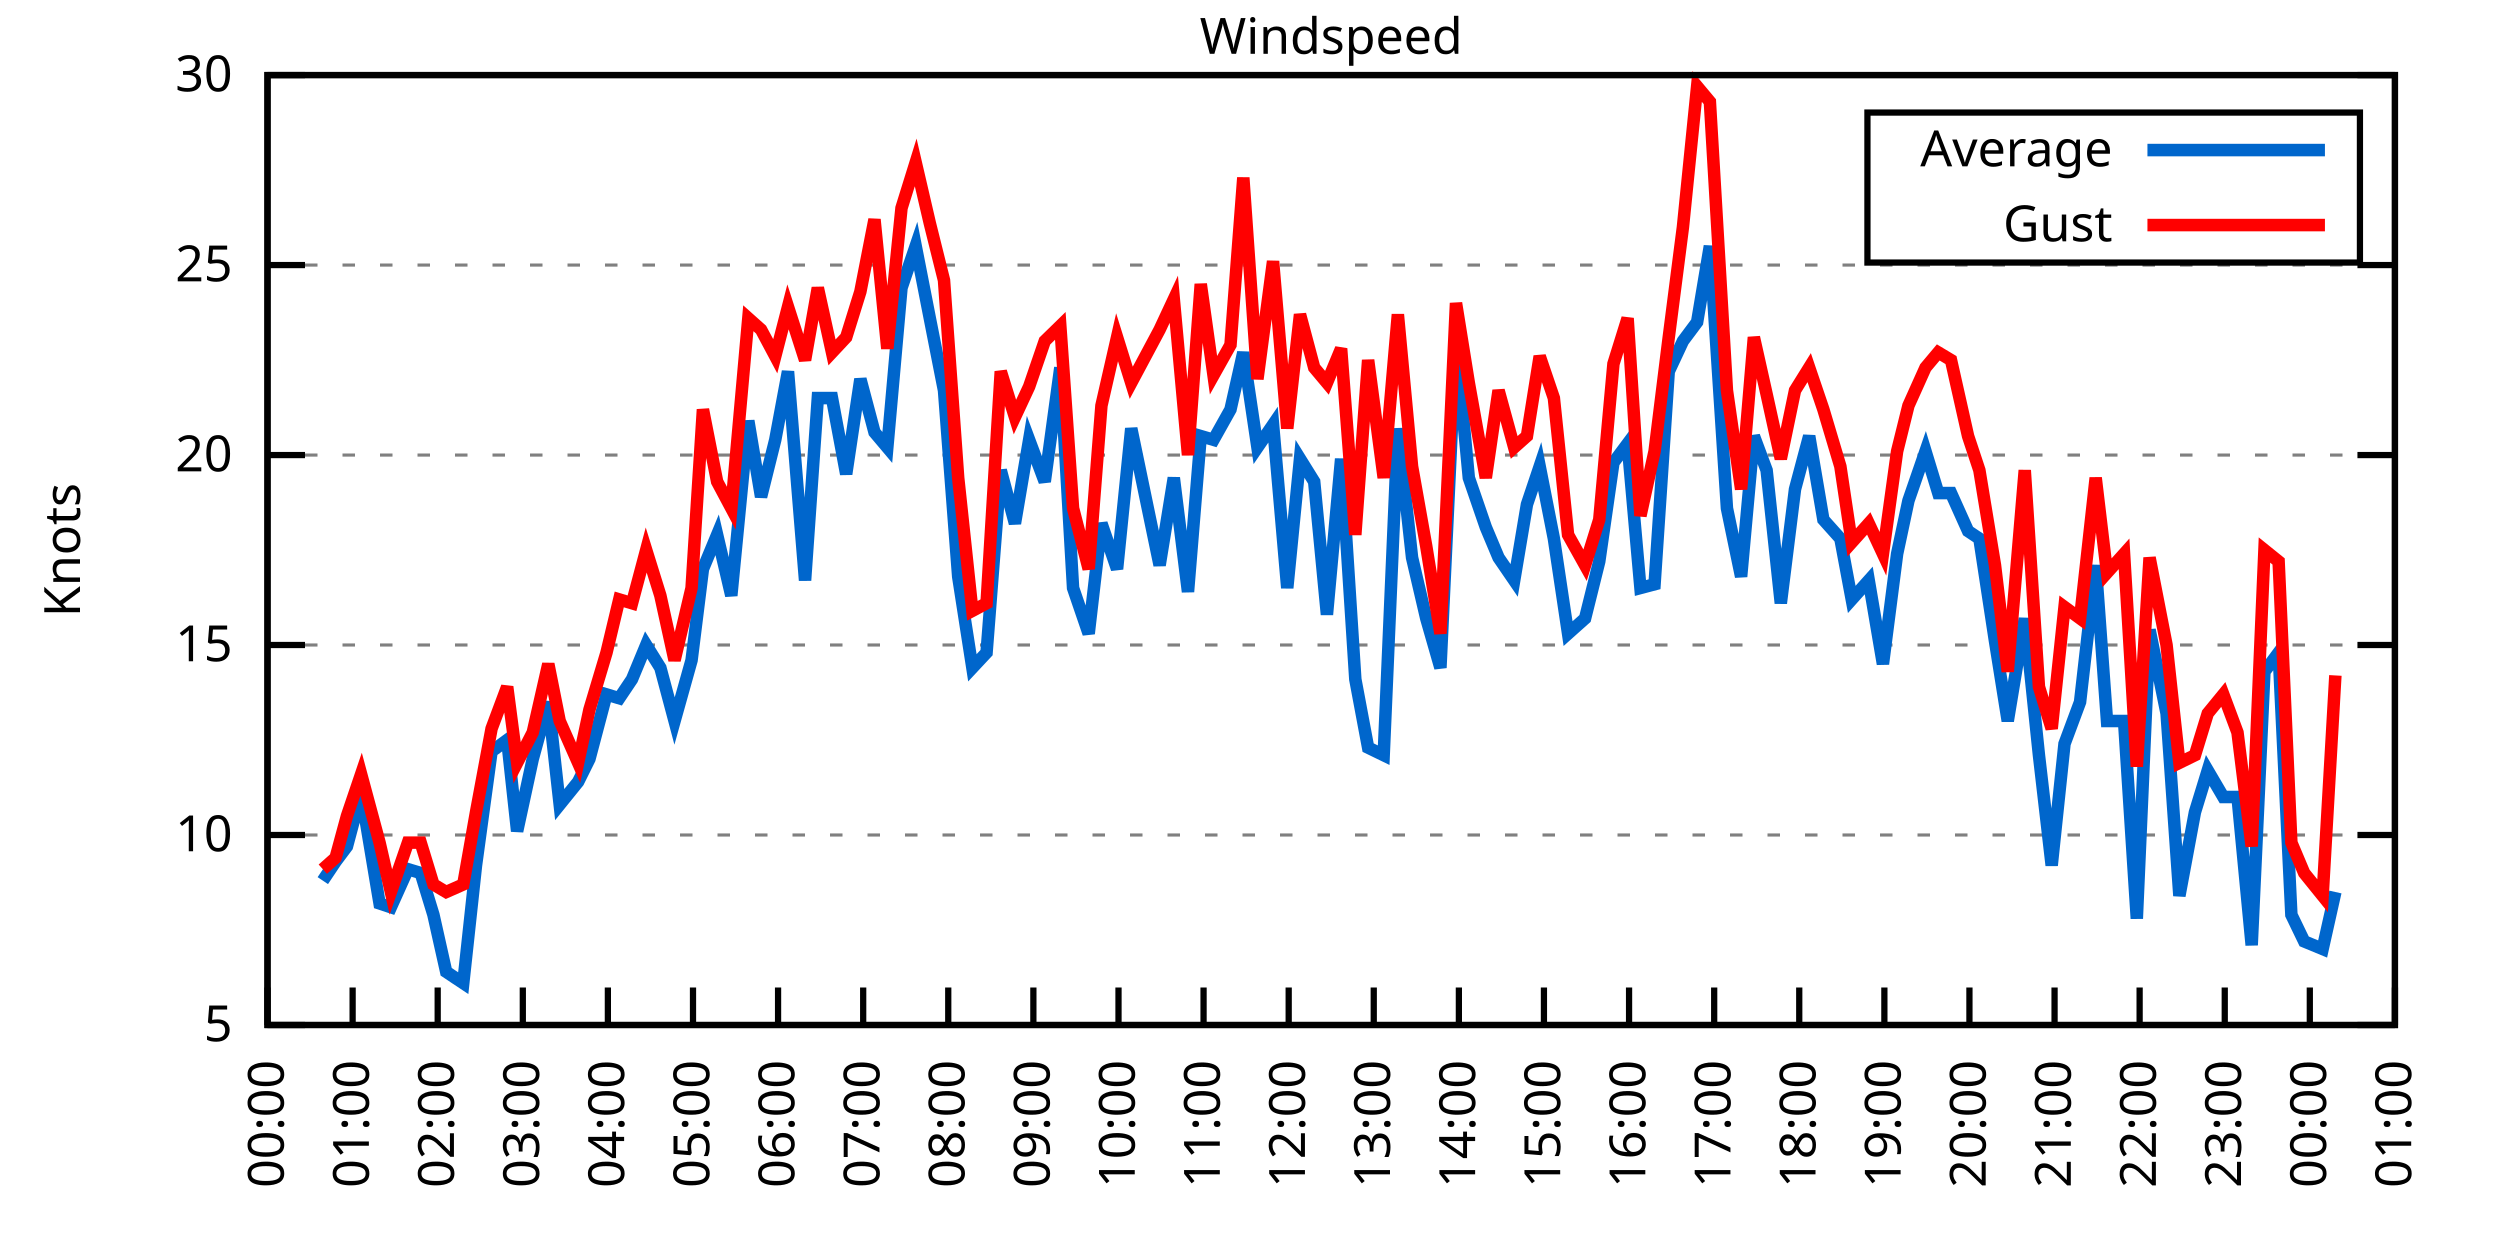
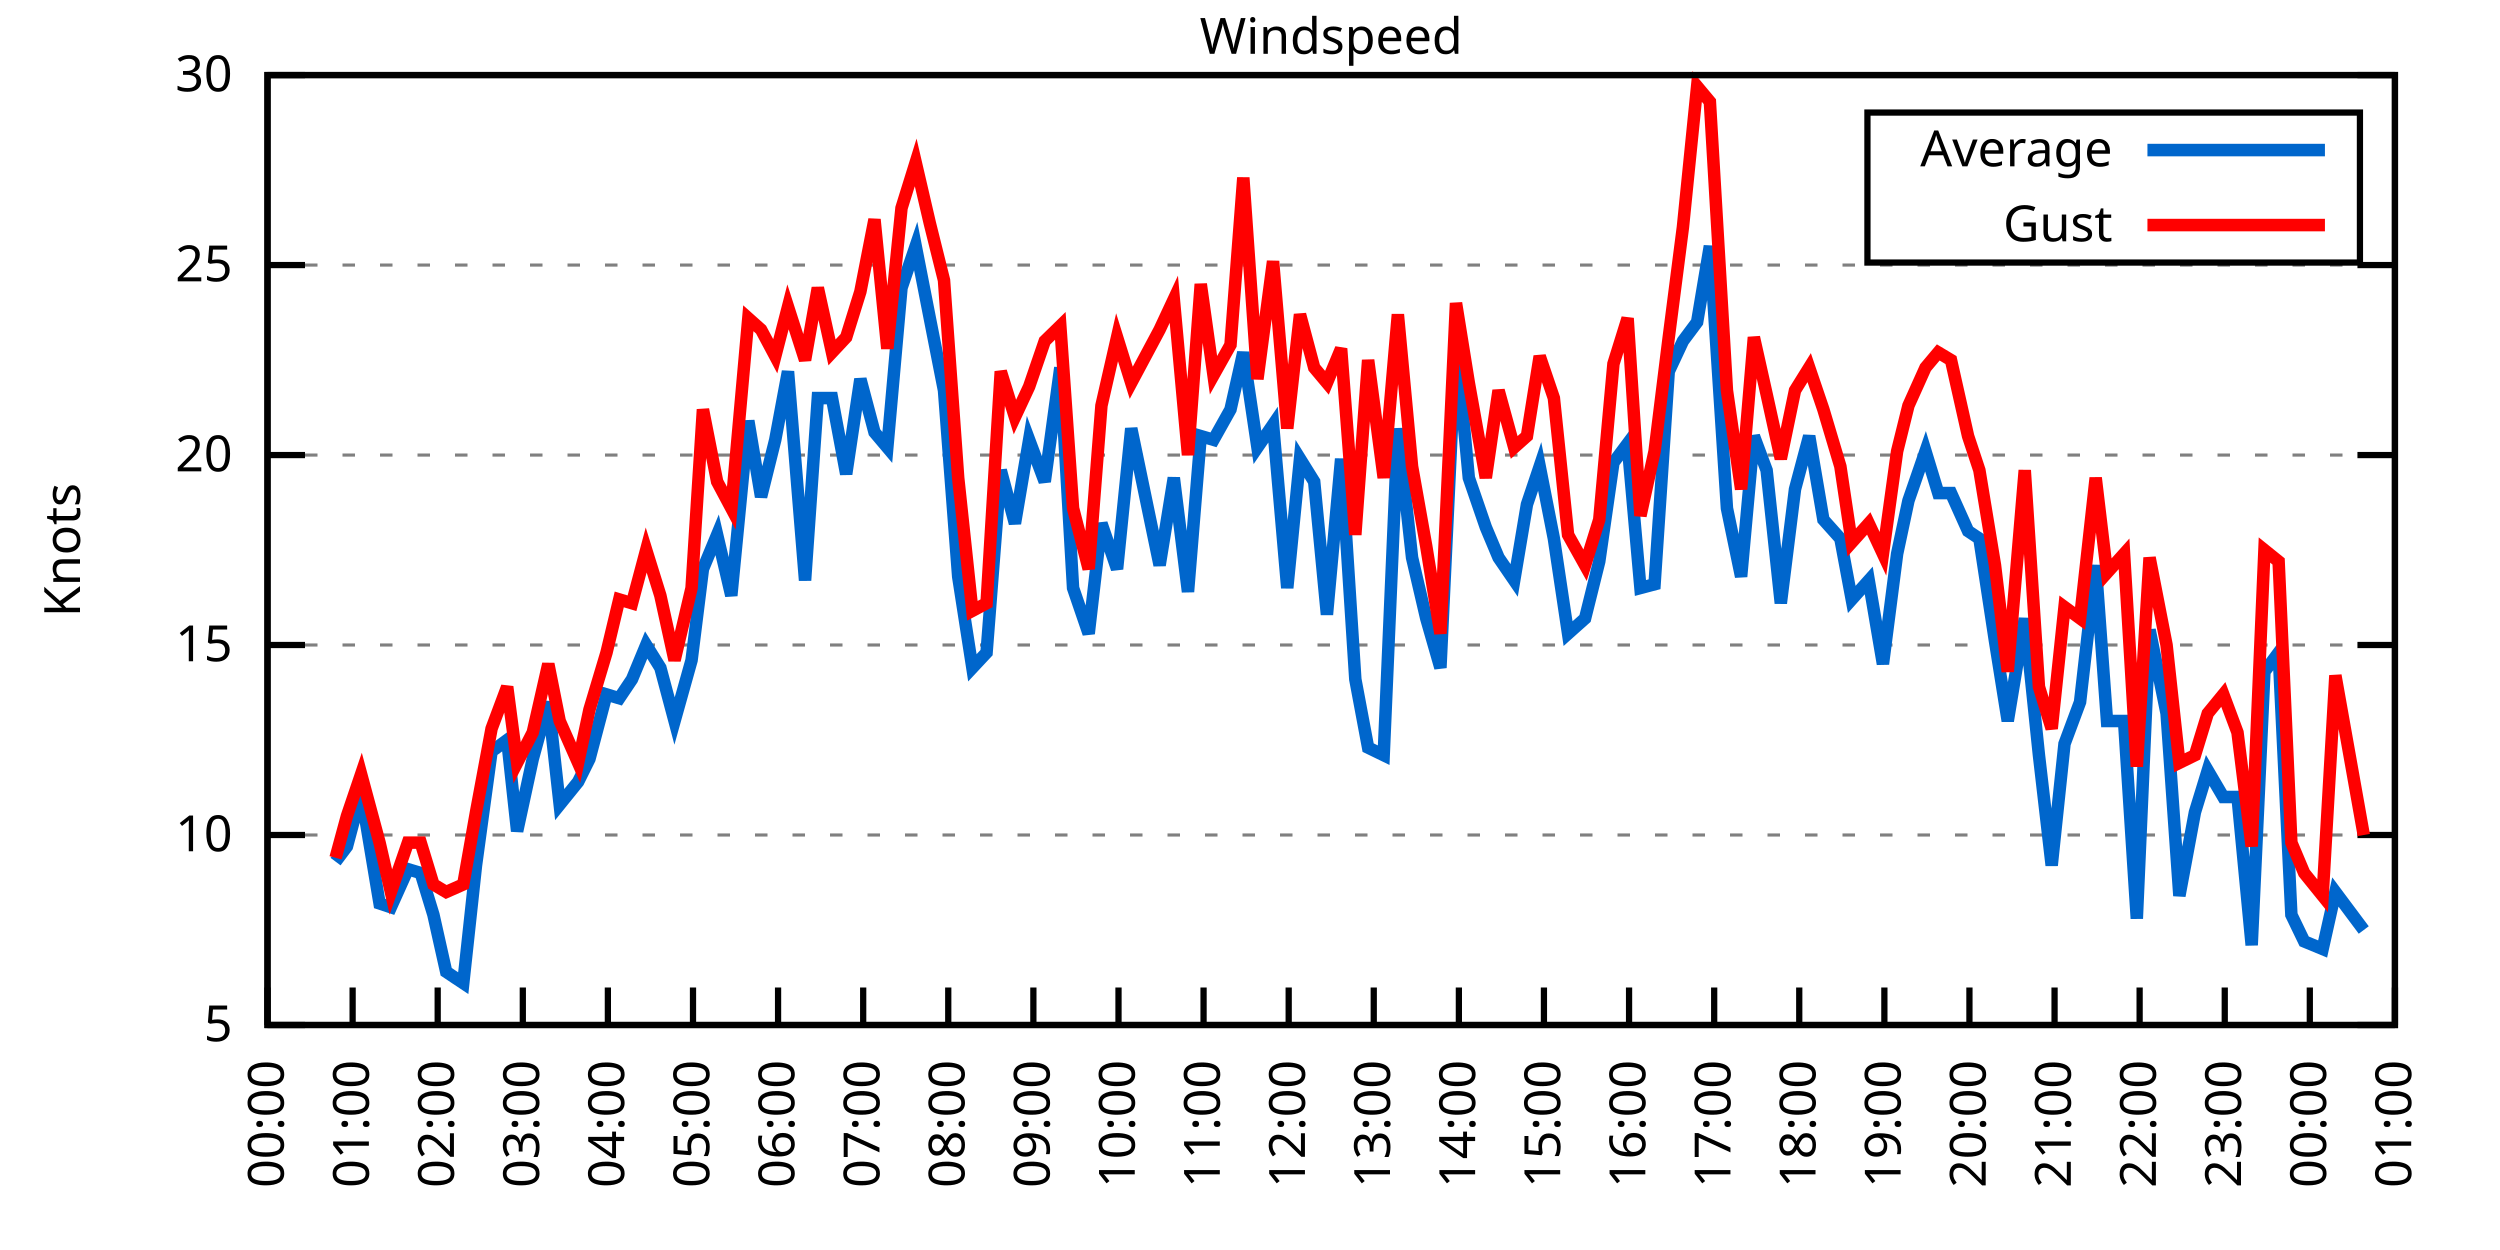
<svg xmlns="http://www.w3.org/2000/svg" xmlns:xlink="http://www.w3.org/1999/xlink" width="400" height="200" viewBox="0 0 400 200">
  <g id="gnuplot_canvas">
    <rect x="0" y="0" width="400" height="200" fill="none" />
    <defs>
      <circle id="gpDot" r="0.5" stroke-width="0.5" stroke="currentColor" />
      <path id="gpPt0" stroke-width="0.333" stroke="currentColor" d="M-1,0 h2 M0,-1 v2" />
      <path id="gpPt1" stroke-width="0.333" stroke="currentColor" d="M-1,-1 L1,1 M1,-1 L-1,1" />
      <path id="gpPt2" stroke-width="0.333" stroke="currentColor" d="M-1,0 L1,0 M0,-1 L0,1 M-1,-1 L1,1 M-1,1 L1,-1" />
      <rect id="gpPt3" stroke-width="0.333" stroke="currentColor" x="-1" y="-1" width="2" height="2" />
      <rect id="gpPt4" stroke-width="0.333" stroke="currentColor" fill="currentColor" x="-1" y="-1" width="2" height="2" />
      <circle id="gpPt5" stroke-width="0.333" stroke="currentColor" cx="0" cy="0" r="1" />
      <use xlink:href="#gpPt5" id="gpPt6" fill="currentColor" stroke="none" />
      <path id="gpPt7" stroke-width="0.333" stroke="currentColor" d="M0,-1.33 L-1.33,0.67 L1.33,0.67 z" />
      <use xlink:href="#gpPt7" id="gpPt8" fill="currentColor" stroke="none" />
      <use xlink:href="#gpPt7" id="gpPt9" stroke="currentColor" transform="rotate(180)" />
      <use xlink:href="#gpPt9" id="gpPt10" fill="currentColor" stroke="none" />
      <use xlink:href="#gpPt3" id="gpPt11" stroke="currentColor" transform="rotate(45)" />
      <use xlink:href="#gpPt11" id="gpPt12" fill="currentColor" stroke="none" />
      <path id="gpPt13" stroke-width="0.333" stroke="currentColor" d="M0,1.330 L1.265,0.411 L0.782,-1.067 L-0.782,-1.076 L-1.265,0.411 z" />
      <use xlink:href="#gpPt13" id="gpPt14" fill="currentColor" stroke="none" />
      <filter id="textbox" filterUnits="objectBoundingBox" x="0" y="0" height="1" width="1">
        <feFlood flood-color="white" flood-opacity="1" result="bgnd" />
        <feComposite in="SourceGraphic" in2="bgnd" operator="atop" />
      </filter>
      <filter id="greybox" filterUnits="objectBoundingBox" x="0" y="0" height="1" width="1">
        <feFlood flood-color="lightgrey" flood-opacity="1" result="grey" />
        <feComposite in="SourceGraphic" in2="grey" operator="atop" />
      </filter>
    </defs>
    <g fill="none" color="white" stroke="currentColor" stroke-width="1.00" stroke-linecap="butt" stroke-linejoin="miter">
</g>
    <g fill="none" color="black" stroke="currentColor" stroke-width="1.00" stroke-linecap="butt" stroke-linejoin="miter">
      <g stroke="none" shape-rendering="crispEdges">
        <polygon fill="rgb(255, 255, 255)" points="42.80,164.00 383.18,164.00 383.18,12.02 42.80,12.02 " />
      </g>
    </g>
    <g fill="none" color="black" stroke="currentColor" stroke-width="1.00" stroke-linecap="butt" stroke-linejoin="miter">
</g>
    <g fill="none" color="black" stroke="black" stroke-width="0.50" stroke-linecap="butt" stroke-linejoin="miter">
</g>
    <g fill="none" color="gray" stroke="currentColor" stroke-width="0.50" stroke-linecap="butt" stroke-linejoin="miter">
      <path stroke="gray" stroke-dasharray="2,4" class="gridline" d="M42.80,164.00 L383.19,164.00  " />
    </g>
    <g fill="none" color="gray" stroke="gray" stroke-width="1.00" stroke-linecap="butt" stroke-linejoin="miter">
</g>
    <g fill="none" color="black" stroke="currentColor" stroke-width="1.00" stroke-linecap="butt" stroke-linejoin="miter">
      <path stroke="black" d="M42.80,164.00 L48.80,164.00 M383.19,164.00 L377.19,164.00  " />
      <g transform="translate(37.20,166.60)" stroke="none" fill="black" font-family="Sans" font-size="8.00" text-anchor="end">
        <text>
          <tspan font-family="Sans"> 5</tspan>
        </text>
      </g>
    </g>
    <g fill="none" color="black" stroke="currentColor" stroke-width="1.00" stroke-linecap="butt" stroke-linejoin="miter">
</g>
    <g fill="none" color="black" stroke="black" stroke-width="0.50" stroke-linecap="butt" stroke-linejoin="miter">
</g>
    <g fill="none" color="gray" stroke="currentColor" stroke-width="0.50" stroke-linecap="butt" stroke-linejoin="miter">
      <path stroke="gray" stroke-dasharray="2,4" class="gridline" d="M42.80,133.60 L383.19,133.60  " />
    </g>
    <g fill="none" color="gray" stroke="gray" stroke-width="1.00" stroke-linecap="butt" stroke-linejoin="miter">
</g>
    <g fill="none" color="black" stroke="currentColor" stroke-width="1.00" stroke-linecap="butt" stroke-linejoin="miter">
      <path stroke="black" d="M42.80,133.60 L48.80,133.60 M383.19,133.60 L377.19,133.60  " />
      <g transform="translate(37.20,136.20)" stroke="none" fill="black" font-family="Sans" font-size="8.00" text-anchor="end">
        <text>
          <tspan font-family="Sans"> 10</tspan>
        </text>
      </g>
    </g>
    <g fill="none" color="black" stroke="currentColor" stroke-width="1.00" stroke-linecap="butt" stroke-linejoin="miter">
</g>
    <g fill="none" color="black" stroke="black" stroke-width="0.50" stroke-linecap="butt" stroke-linejoin="miter">
</g>
    <g fill="none" color="gray" stroke="currentColor" stroke-width="0.50" stroke-linecap="butt" stroke-linejoin="miter">
      <path stroke="gray" stroke-dasharray="2,4" class="gridline" d="M42.80,103.20 L383.19,103.20  " />
    </g>
    <g fill="none" color="gray" stroke="gray" stroke-width="1.00" stroke-linecap="butt" stroke-linejoin="miter">
</g>
    <g fill="none" color="black" stroke="currentColor" stroke-width="1.00" stroke-linecap="butt" stroke-linejoin="miter">
      <path stroke="black" d="M42.80,103.20 L48.80,103.20 M383.19,103.20 L377.19,103.20  " />
      <g transform="translate(37.20,105.80)" stroke="none" fill="black" font-family="Sans" font-size="8.00" text-anchor="end">
        <text>
          <tspan font-family="Sans"> 15</tspan>
        </text>
      </g>
    </g>
    <g fill="none" color="black" stroke="currentColor" stroke-width="1.00" stroke-linecap="butt" stroke-linejoin="miter">
</g>
    <g fill="none" color="black" stroke="black" stroke-width="0.50" stroke-linecap="butt" stroke-linejoin="miter">
</g>
    <g fill="none" color="gray" stroke="currentColor" stroke-width="0.50" stroke-linecap="butt" stroke-linejoin="miter">
      <path stroke="gray" stroke-dasharray="2,4" class="gridline" d="M42.80,72.81 L383.19,72.81  " />
    </g>
    <g fill="none" color="gray" stroke="gray" stroke-width="1.00" stroke-linecap="butt" stroke-linejoin="miter">
</g>
    <g fill="none" color="black" stroke="currentColor" stroke-width="1.00" stroke-linecap="butt" stroke-linejoin="miter">
      <path stroke="black" d="M42.80,72.81 L48.80,72.81 M383.19,72.81 L377.19,72.81  " />
      <g transform="translate(37.20,75.41)" stroke="none" fill="black" font-family="Sans" font-size="8.00" text-anchor="end">
        <text>
          <tspan font-family="Sans"> 20</tspan>
        </text>
      </g>
    </g>
    <g fill="none" color="black" stroke="currentColor" stroke-width="1.00" stroke-linecap="butt" stroke-linejoin="miter">
</g>
    <g fill="none" color="black" stroke="black" stroke-width="0.50" stroke-linecap="butt" stroke-linejoin="miter">
</g>
    <g fill="none" color="gray" stroke="currentColor" stroke-width="0.50" stroke-linecap="butt" stroke-linejoin="miter">
      <path stroke="gray" stroke-dasharray="2,4" class="gridline" d="M42.80,42.41 L383.19,42.41  " />
    </g>
    <g fill="none" color="gray" stroke="gray" stroke-width="1.00" stroke-linecap="butt" stroke-linejoin="miter">
</g>
    <g fill="none" color="black" stroke="currentColor" stroke-width="1.00" stroke-linecap="butt" stroke-linejoin="miter">
      <path stroke="black" d="M42.80,42.41 L48.80,42.41 M383.19,42.41 L377.19,42.41  " />
      <g transform="translate(37.20,45.01)" stroke="none" fill="black" font-family="Sans" font-size="8.00" text-anchor="end">
        <text>
          <tspan font-family="Sans"> 25</tspan>
        </text>
      </g>
    </g>
    <g fill="none" color="black" stroke="currentColor" stroke-width="1.00" stroke-linecap="butt" stroke-linejoin="miter">
</g>
    <g fill="none" color="black" stroke="black" stroke-width="0.50" stroke-linecap="butt" stroke-linejoin="miter">
</g>
    <g fill="none" color="gray" stroke="currentColor" stroke-width="0.50" stroke-linecap="butt" stroke-linejoin="miter">
      <path stroke="gray" stroke-dasharray="2,4" class="gridline" d="M42.80,12.01 L383.19,12.01  " />
    </g>
    <g fill="none" color="gray" stroke="gray" stroke-width="1.00" stroke-linecap="butt" stroke-linejoin="miter">
</g>
    <g fill="none" color="black" stroke="currentColor" stroke-width="1.00" stroke-linecap="butt" stroke-linejoin="miter">
      <path stroke="black" d="M42.80,12.01 L48.80,12.01 M383.19,12.01 L377.19,12.01  " />
      <g transform="translate(37.20,14.61)" stroke="none" fill="black" font-family="Sans" font-size="8.00" text-anchor="end">
        <text>
          <tspan font-family="Sans"> 30</tspan>
        </text>
      </g>
    </g>
    <g fill="none" color="black" stroke="currentColor" stroke-width="1.00" stroke-linecap="butt" stroke-linejoin="miter">
      <path stroke="black" d="M42.80,164.00 L42.80,158.00  " />
      <g transform="translate(45.40,169.60) rotate(270.00)" stroke="none" fill="black" font-family="Sans" font-size="8.00" text-anchor="end">
        <text>
          <tspan font-family="Sans">00:00</tspan>
        </text>
      </g>
    </g>
    <g fill="none" color="black" stroke="currentColor" stroke-width="1.00" stroke-linecap="butt" stroke-linejoin="miter">
      <path stroke="black" d="M56.42,164.00 L56.42,158.00  " />
      <g transform="translate(59.02,169.60) rotate(270.00)" stroke="none" fill="black" font-family="Sans" font-size="8.00" text-anchor="end">
        <text>
          <tspan font-family="Sans">01:00</tspan>
        </text>
      </g>
    </g>
    <g fill="none" color="black" stroke="currentColor" stroke-width="1.00" stroke-linecap="butt" stroke-linejoin="miter">
      <path stroke="black" d="M70.03,164.00 L70.03,158.00  " />
      <g transform="translate(72.63,169.60) rotate(270.00)" stroke="none" fill="black" font-family="Sans" font-size="8.00" text-anchor="end">
        <text>
          <tspan font-family="Sans">02:00</tspan>
        </text>
      </g>
    </g>
    <g fill="none" color="black" stroke="currentColor" stroke-width="1.00" stroke-linecap="butt" stroke-linejoin="miter">
      <path stroke="black" d="M83.65,164.00 L83.65,158.00  " />
      <g transform="translate(86.25,169.60) rotate(270.00)" stroke="none" fill="black" font-family="Sans" font-size="8.00" text-anchor="end">
        <text>
          <tspan font-family="Sans">03:00</tspan>
        </text>
      </g>
    </g>
    <g fill="none" color="black" stroke="currentColor" stroke-width="1.00" stroke-linecap="butt" stroke-linejoin="miter">
      <path stroke="black" d="M97.26,164.00 L97.26,158.00  " />
      <g transform="translate(99.86,169.60) rotate(270.00)" stroke="none" fill="black" font-family="Sans" font-size="8.00" text-anchor="end">
        <text>
          <tspan font-family="Sans">04:00</tspan>
        </text>
      </g>
    </g>
    <g fill="none" color="black" stroke="currentColor" stroke-width="1.00" stroke-linecap="butt" stroke-linejoin="miter">
      <path stroke="black" d="M110.88,164.00 L110.88,158.00  " />
      <g transform="translate(113.48,169.60) rotate(270.00)" stroke="none" fill="black" font-family="Sans" font-size="8.00" text-anchor="end">
        <text>
          <tspan font-family="Sans">05:00</tspan>
        </text>
      </g>
    </g>
    <g fill="none" color="black" stroke="currentColor" stroke-width="1.00" stroke-linecap="butt" stroke-linejoin="miter">
      <path stroke="black" d="M124.49,164.00 L124.49,158.00  " />
      <g transform="translate(127.09,169.60) rotate(270.00)" stroke="none" fill="black" font-family="Sans" font-size="8.00" text-anchor="end">
        <text>
          <tspan font-family="Sans">06:00</tspan>
        </text>
      </g>
    </g>
    <g fill="none" color="black" stroke="currentColor" stroke-width="1.00" stroke-linecap="butt" stroke-linejoin="miter">
      <path stroke="black" d="M138.11,164.00 L138.11,158.00  " />
      <g transform="translate(140.71,169.60) rotate(270.00)" stroke="none" fill="black" font-family="Sans" font-size="8.00" text-anchor="end">
        <text>
          <tspan font-family="Sans">07:00</tspan>
        </text>
      </g>
    </g>
    <g fill="none" color="black" stroke="currentColor" stroke-width="1.00" stroke-linecap="butt" stroke-linejoin="miter">
      <path stroke="black" d="M151.72,164.00 L151.72,158.00  " />
      <g transform="translate(154.32,169.60) rotate(270.00)" stroke="none" fill="black" font-family="Sans" font-size="8.00" text-anchor="end">
        <text>
          <tspan font-family="Sans">08:00</tspan>
        </text>
      </g>
    </g>
    <g fill="none" color="black" stroke="currentColor" stroke-width="1.00" stroke-linecap="butt" stroke-linejoin="miter">
      <path stroke="black" d="M165.34,164.00 L165.34,158.00  " />
      <g transform="translate(167.94,169.60) rotate(270.00)" stroke="none" fill="black" font-family="Sans" font-size="8.00" text-anchor="end">
        <text>
          <tspan font-family="Sans">09:00</tspan>
        </text>
      </g>
    </g>
    <g fill="none" color="black" stroke="currentColor" stroke-width="1.00" stroke-linecap="butt" stroke-linejoin="miter">
      <path stroke="black" d="M178.96,164.00 L178.96,158.00  " />
      <g transform="translate(181.56,169.60) rotate(270.00)" stroke="none" fill="black" font-family="Sans" font-size="8.00" text-anchor="end">
        <text>
          <tspan font-family="Sans">10:00</tspan>
        </text>
      </g>
    </g>
    <g fill="none" color="black" stroke="currentColor" stroke-width="1.00" stroke-linecap="butt" stroke-linejoin="miter">
      <path stroke="black" d="M192.57,164.00 L192.57,158.00  " />
      <g transform="translate(195.17,169.60) rotate(270.00)" stroke="none" fill="black" font-family="Sans" font-size="8.00" text-anchor="end">
        <text>
          <tspan font-family="Sans">11:00</tspan>
        </text>
      </g>
    </g>
    <g fill="none" color="black" stroke="currentColor" stroke-width="1.00" stroke-linecap="butt" stroke-linejoin="miter">
      <path stroke="black" d="M206.19,164.00 L206.19,158.00  " />
      <g transform="translate(208.79,169.60) rotate(270.00)" stroke="none" fill="black" font-family="Sans" font-size="8.00" text-anchor="end">
        <text>
          <tspan font-family="Sans">12:00</tspan>
        </text>
      </g>
    </g>
    <g fill="none" color="black" stroke="currentColor" stroke-width="1.00" stroke-linecap="butt" stroke-linejoin="miter">
      <path stroke="black" d="M219.80,164.00 L219.80,158.00  " />
      <g transform="translate(222.40,169.60) rotate(270.00)" stroke="none" fill="black" font-family="Sans" font-size="8.00" text-anchor="end">
        <text>
          <tspan font-family="Sans">13:00</tspan>
        </text>
      </g>
    </g>
    <g fill="none" color="black" stroke="currentColor" stroke-width="1.00" stroke-linecap="butt" stroke-linejoin="miter">
      <path stroke="black" d="M233.42,164.00 L233.42,158.00  " />
      <g transform="translate(236.02,169.60) rotate(270.00)" stroke="none" fill="black" font-family="Sans" font-size="8.00" text-anchor="end">
        <text>
          <tspan font-family="Sans">14:00</tspan>
        </text>
      </g>
    </g>
    <g fill="none" color="black" stroke="currentColor" stroke-width="1.00" stroke-linecap="butt" stroke-linejoin="miter">
      <path stroke="black" d="M247.03,164.00 L247.03,158.00  " />
      <g transform="translate(249.63,169.60) rotate(270.00)" stroke="none" fill="black" font-family="Sans" font-size="8.00" text-anchor="end">
        <text>
          <tspan font-family="Sans">15:00</tspan>
        </text>
      </g>
    </g>
    <g fill="none" color="black" stroke="currentColor" stroke-width="1.00" stroke-linecap="butt" stroke-linejoin="miter">
      <path stroke="black" d="M260.65,164.00 L260.65,158.00  " />
      <g transform="translate(263.25,169.60) rotate(270.00)" stroke="none" fill="black" font-family="Sans" font-size="8.00" text-anchor="end">
        <text>
          <tspan font-family="Sans">16:00</tspan>
        </text>
      </g>
    </g>
    <g fill="none" color="black" stroke="currentColor" stroke-width="1.00" stroke-linecap="butt" stroke-linejoin="miter">
      <path stroke="black" d="M274.27,164.00 L274.27,158.00  " />
      <g transform="translate(276.87,169.60) rotate(270.00)" stroke="none" fill="black" font-family="Sans" font-size="8.00" text-anchor="end">
        <text>
          <tspan font-family="Sans">17:00</tspan>
        </text>
      </g>
    </g>
    <g fill="none" color="black" stroke="currentColor" stroke-width="1.00" stroke-linecap="butt" stroke-linejoin="miter">
      <path stroke="black" d="M287.88,164.00 L287.88,158.00  " />
      <g transform="translate(290.48,169.60) rotate(270.00)" stroke="none" fill="black" font-family="Sans" font-size="8.00" text-anchor="end">
        <text>
          <tspan font-family="Sans">18:00</tspan>
        </text>
      </g>
    </g>
    <g fill="none" color="black" stroke="currentColor" stroke-width="1.00" stroke-linecap="butt" stroke-linejoin="miter">
      <path stroke="black" d="M301.50,164.00 L301.50,158.00  " />
      <g transform="translate(304.10,169.60) rotate(270.00)" stroke="none" fill="black" font-family="Sans" font-size="8.00" text-anchor="end">
        <text>
          <tspan font-family="Sans">19:00</tspan>
        </text>
      </g>
    </g>
    <g fill="none" color="black" stroke="currentColor" stroke-width="1.00" stroke-linecap="butt" stroke-linejoin="miter">
      <path stroke="black" d="M315.11,164.00 L315.11,158.00  " />
      <g transform="translate(317.71,169.60) rotate(270.00)" stroke="none" fill="black" font-family="Sans" font-size="8.00" text-anchor="end">
        <text>
          <tspan font-family="Sans">20:00</tspan>
        </text>
      </g>
    </g>
    <g fill="none" color="black" stroke="currentColor" stroke-width="1.00" stroke-linecap="butt" stroke-linejoin="miter">
      <path stroke="black" d="M328.73,164.00 L328.73,158.00  " />
      <g transform="translate(331.33,169.60) rotate(270.00)" stroke="none" fill="black" font-family="Sans" font-size="8.00" text-anchor="end">
        <text>
          <tspan font-family="Sans">21:00</tspan>
        </text>
      </g>
    </g>
    <g fill="none" color="black" stroke="currentColor" stroke-width="1.00" stroke-linecap="butt" stroke-linejoin="miter">
      <path stroke="black" d="M342.34,164.00 L342.34,158.00  " />
      <g transform="translate(344.94,169.60) rotate(270.00)" stroke="none" fill="black" font-family="Sans" font-size="8.00" text-anchor="end">
        <text>
          <tspan font-family="Sans">22:00</tspan>
        </text>
      </g>
    </g>
    <g fill="none" color="black" stroke="currentColor" stroke-width="1.00" stroke-linecap="butt" stroke-linejoin="miter">
      <path stroke="black" d="M355.96,164.00 L355.96,158.00  " />
      <g transform="translate(358.56,169.60) rotate(270.00)" stroke="none" fill="black" font-family="Sans" font-size="8.00" text-anchor="end">
        <text>
          <tspan font-family="Sans">23:00</tspan>
        </text>
      </g>
    </g>
    <g fill="none" color="black" stroke="currentColor" stroke-width="1.00" stroke-linecap="butt" stroke-linejoin="miter">
      <path stroke="black" d="M369.57,164.00 L369.57,158.00  " />
      <g transform="translate(372.17,169.60) rotate(270.00)" stroke="none" fill="black" font-family="Sans" font-size="8.00" text-anchor="end">
        <text>
          <tspan font-family="Sans">00:00</tspan>
        </text>
      </g>
    </g>
    <g fill="none" color="black" stroke="currentColor" stroke-width="1.00" stroke-linecap="butt" stroke-linejoin="miter">
      <path stroke="black" d="M383.19,164.00 L383.19,158.00  " />
      <g transform="translate(385.79,169.60) rotate(270.00)" stroke="none" fill="black" font-family="Sans" font-size="8.00" text-anchor="end">
        <text>
          <tspan font-family="Sans">01:00</tspan>
        </text>
      </g>
    </g>
    <g fill="none" color="black" stroke="currentColor" stroke-width="1.00" stroke-linecap="butt" stroke-linejoin="miter">
</g>
    <g fill="none" color="black" stroke="currentColor" stroke-width="1.00" stroke-linecap="butt" stroke-linejoin="miter">
      <path stroke="black" d="M42.80,12.01 L42.80,164.00 L383.19,164.00 L383.19,12.01 L42.80,12.01 Z  " />
    </g>
    <g fill="none" color="black" stroke="currentColor" stroke-width="1.00" stroke-linecap="butt" stroke-linejoin="miter">
</g>
    <g fill="none" color="black" stroke="currentColor" stroke-width="1.00" stroke-linecap="butt" stroke-linejoin="miter">
      <path stroke="black" d="M298.79,42.01 L298.79,18.01 L377.59,18.01 L377.59,42.01 L298.79,42.01 Z  " />
    </g>
    <g id="Windspeed_plot_1">
      <g fill="none" color="white" stroke="black" stroke-width="2.00" stroke-linecap="butt" stroke-linejoin="miter">
</g>
      <g fill="none" color="black" stroke="currentColor" stroke-width="2.00" stroke-linecap="butt" stroke-linejoin="miter">
        <g transform="translate(337.99,26.61)" stroke="none" fill="black" font-family="Sans" font-size="8.00" text-anchor="end">
          <text>
            <tspan font-family="Sans">Average</tspan>
          </text>
        </g>
      </g>
      <g fill="none" color="black" stroke="currentColor" stroke-width="2.00" stroke-linecap="butt" stroke-linejoin="miter">
-         <path stroke="rgb(  0, 102, 204)" d="M343.59,24.01 L371.99,24.01 M51.65,140.90 L53.69,137.86 L55.51,135.43 L57.78,126.91 L60.73,144.55 L62.54,145.15   L65.27,139.07 L67.31,139.68 L69.35,146.37 L71.39,155.49 L74.12,157.31 L76.16,138.47 L78.65,120.23 L81.15,118.40   L82.74,132.99 L85.24,121.44 L87.73,112.32 L89.55,128.74 L92.50,125.09 L94.31,121.44 L97.04,111.11 L99.08,111.72   L101.12,108.68 L103.39,103.20 L105.66,106.85 L107.93,115.36 L110.65,105.64 L112.47,91.04 L114.74,85.57 L117.01,95.30   L119.73,67.33 L121.77,79.49 L124.04,70.37 L126.08,59.43 L128.81,92.87 L130.85,63.69 L133.12,63.69 L135.39,75.85   L137.66,60.65 L139.92,69.16 L141.97,71.59 L144.24,46.06 L146.51,39.37 L148.77,50.92 L151.04,62.47 L153.31,92.26   L155.58,106.85 L157.85,104.42 L160.12,75.24 L162.39,83.75 L164.66,70.37 L167.16,77.06 L169.65,58.82 L171.69,94.08   L174.19,101.38 L176.23,83.75 L178.73,91.04 L181.00,68.55 L185.54,90.44 L187.81,76.45 L190.08,94.69 L192.12,69.77   L194.16,70.37 L196.88,65.51 L198.93,56.39 L201.19,71.59 L203.69,67.94 L205.96,94.08 L208.00,73.41 L210.27,77.06   L212.31,98.34 L214.58,73.41 L216.85,108.68 L218.90,119.62 L221.39,120.83 L223.66,68.55 L225.93,89.22 L228.20,98.95   L230.47,106.85 L232.96,54.57 L235.01,76.45 L237.73,84.36 L239.77,89.22 L242.27,92.87 L244.31,80.71 L246.35,74.63   L248.62,86.18 L250.89,101.38 L253.61,98.95 L255.88,89.83 L258.15,74.02 L260.42,70.98 L262.47,94.08 L264.73,93.48   L267.00,59.43 L269.27,54.57 L271.54,51.53 L273.58,39.37 L276.31,81.32 L278.58,92.26 L280.62,69.77 L282.66,75.24   L284.93,96.52 L287.20,78.28 L289.47,69.77 L291.74,83.14 L294.46,86.18 L296.28,95.91 L299.00,92.87 L301.27,106.24   L303.54,88.61 L305.35,80.10 L308.08,72.20 L310.12,78.89 L312.16,78.89 L314.89,84.97 L316.70,86.18 L319.20,102.60   L321.24,115.36 L323.96,98.95 L326.23,120.83 L328.27,138.47 L330.32,119.01 L332.81,112.32 L335.31,90.44 L337.12,115.36   L339.85,115.36 L341.89,146.98 L343.93,100.77 L346.65,114.15 L348.70,143.33 L351.19,129.95 L353.24,123.27 L355.73,127.52   L358.00,127.52 L360.27,151.23 L362.31,107.46 L364.58,104.42 L366.62,146.37 L368.67,150.62 L371.62,151.84 L373.66,142.72    " />
+         <path stroke="rgb(  0, 102, 204)" d="M343.59,24.01 L371.99,24.01 M53.69,137.86 L55.51,135.43 L57.78,126.91 L60.73,144.55 L62.54,145.15 L65.27,139.07   L67.31,139.68 L69.35,146.37 L71.39,155.49 L74.12,157.31 L76.16,138.47 L78.65,120.23 L81.15,118.40 L82.74,132.99   L85.24,121.44 L87.73,112.32 L89.55,128.74 L92.50,125.09 L94.31,121.44 L97.04,111.11 L99.08,111.72 L101.12,108.68   L103.39,103.20 L105.66,106.85 L107.93,115.36 L110.65,105.64 L112.47,91.04 L114.74,85.57 L117.01,95.30 L119.73,67.33   L121.77,79.49 L124.04,70.37 L126.08,59.43 L128.81,92.87 L130.85,63.69 L133.12,63.69 L135.39,75.85 L137.66,60.65   L139.92,69.16 L141.97,71.59 L144.24,46.06 L146.51,39.37 L148.77,50.92 L151.04,62.47 L153.31,92.26 L155.58,106.85   L157.85,104.42 L160.12,75.24 L162.39,83.75 L164.66,70.37 L167.16,77.06 L169.65,58.82 L171.69,94.08 L174.19,101.38   L176.23,83.75 L178.73,91.04 L181.00,68.55 L185.54,90.44 L187.81,76.45 L190.08,94.69 L192.12,69.77 L194.16,70.37   L196.88,65.51 L198.93,56.39 L201.19,71.59 L203.69,67.94 L205.96,94.08 L208.00,73.41 L210.27,77.06 L212.31,98.34   L214.58,73.41 L216.85,108.68 L218.90,119.62 L221.39,120.83 L223.66,68.55 L225.93,89.22 L228.20,98.95 L230.47,106.85   L232.96,54.57 L235.01,76.45 L237.73,84.36 L239.77,89.22 L242.27,92.87 L244.31,80.71 L246.35,74.63 L248.62,86.18   L250.89,101.38 L253.61,98.95 L255.88,89.83 L258.15,74.02 L260.42,70.98 L262.47,94.08 L264.73,93.48 L267.00,59.43   L269.27,54.57 L271.54,51.53 L273.58,39.37 L276.31,81.32 L278.58,92.26 L280.62,69.77 L282.66,75.24 L284.93,96.52   L287.20,78.28 L289.47,69.77 L291.74,83.14 L294.46,86.18 L296.28,95.91 L299.00,92.87 L301.27,106.24 L303.54,88.61   L305.35,80.10 L308.08,72.20 L310.12,78.89 L312.16,78.89 L314.89,84.97 L316.70,86.18 L319.20,102.60 L321.24,115.36   L323.96,98.95 L326.23,120.83 L328.27,138.47 L330.32,119.01 L332.81,112.32 L335.31,90.44 L337.12,115.36 L339.85,115.36   L341.89,146.98 L343.93,100.77 L346.65,114.15 L348.70,143.33 L351.19,129.95 L353.24,123.27 L355.73,127.52 L358.00,127.52   L360.27,151.23 L362.31,107.46 L364.58,104.42 L366.62,146.37 L368.67,150.62 L371.62,151.84 L373.66,142.72 L378.20,148.80    " />
      </g>
    </g>
    <g id="Windspeed_plot_2">
      <g fill="none" color="black" stroke="currentColor" stroke-width="2.00" stroke-linecap="butt" stroke-linejoin="miter">
        <g transform="translate(337.99,38.61)" stroke="none" fill="black" font-family="Sans" font-size="8.00" text-anchor="end">
          <text>
            <tspan font-family="Sans">Gust</tspan>
          </text>
        </g>
      </g>
      <g fill="none" color="black" stroke="currentColor" stroke-width="2.00" stroke-linecap="butt" stroke-linejoin="miter">
-         <path stroke="rgb(255,   0,   0)" d="M343.59,36.01 L371.99,36.01 M51.65,139.07 L53.69,137.25 L55.51,130.56 L57.78,123.87 L60.73,134.82 L62.54,142.72   L65.27,134.82 L67.31,134.82 L69.35,141.51 L71.39,142.72 L74.12,141.51 L76.16,129.95 L78.65,116.58 L81.15,109.89   L82.74,122.05 L85.24,117.19 L87.73,106.24 L89.55,115.36 L92.50,122.05 L94.31,113.54 L97.04,104.42 L99.08,95.91   L101.12,96.52 L103.39,88.00 L105.66,95.30 L107.93,105.64 L110.65,94.08 L112.47,65.51 L114.74,77.06 L117.01,81.32   L119.73,50.92 L121.77,52.74 L124.04,57.00 L126.08,49.10 L128.81,57.61 L130.85,46.06 L133.12,56.39 L135.39,53.96   L137.66,46.66 L139.92,35.11 L141.97,55.78 L144.24,33.29 L146.51,25.99 L148.77,35.72 L151.04,44.84 L153.31,76.45   L155.58,97.73 L157.85,96.52 L160.12,59.43 L162.39,66.73 L164.66,61.86 L167.16,54.57 L169.65,52.14 L171.69,81.32   L174.19,91.04 L176.23,64.90 L178.73,53.96 L181.00,61.25 L185.54,52.74 L187.81,47.88 L190.08,72.81 L192.12,45.45   L194.16,60.04 L196.88,55.18 L198.93,28.42 L201.19,60.65 L203.69,41.80 L205.96,68.55 L208.00,50.31 L210.27,58.82   L212.31,61.25 L214.58,55.78 L216.85,85.57 L218.90,57.61 L221.39,76.45 L223.66,50.31 L225.93,74.63 L228.20,87.40   L230.47,101.38 L232.96,48.49 L235.01,61.25 L237.73,76.45 L239.77,62.47 L242.27,71.59 L244.31,69.77 L246.35,57.00   L248.62,63.69 L250.89,85.57 L253.61,90.44 L255.88,83.14 L258.15,58.21 L260.42,50.92 L262.47,82.53 L264.73,72.20   L267.00,53.96 L269.27,36.33 L271.54,13.83 L273.58,16.27 L276.31,62.47 L278.58,78.28 L280.62,53.96 L282.66,63.08   L284.93,73.41 L287.20,62.47 L289.47,58.82 L291.74,65.51 L294.46,74.63 L296.28,86.79 L299.00,83.75 L301.27,88.61   L303.54,72.20 L305.35,64.90 L308.08,58.82 L310.12,56.39 L312.16,57.61 L314.89,69.77 L316.70,75.24 L319.20,90.44   L321.24,107.46 L323.96,75.24 L326.23,109.89 L328.27,116.58 L330.32,97.12 L332.81,98.95 L335.31,76.45 L337.12,91.65   L339.85,88.61 L341.89,122.66 L343.93,89.22 L346.65,103.20 L348.70,122.05 L351.19,120.83 L353.24,114.15 L355.73,111.11   L358.00,117.19 L360.27,135.43 L362.31,88.00 L364.58,89.83 L366.62,134.82 L368.67,139.68 L371.62,143.33 L373.66,108.07    " />
+         <path stroke="rgb(255,   0,   0)" d="M343.59,36.01 L371.99,36.01 M53.69,137.25 L55.51,130.56 L57.78,123.87 L60.73,134.82 L62.54,142.72 L65.27,134.82   L67.31,134.82 L69.35,141.51 L71.39,142.72 L74.12,141.51 L76.16,129.95 L78.65,116.58 L81.15,109.89 L82.74,122.05   L85.24,117.19 L87.73,106.24 L89.55,115.36 L92.50,122.05 L94.31,113.54 L97.04,104.42 L99.08,95.91 L101.12,96.52   L103.39,88.00 L105.66,95.30 L107.93,105.64 L110.65,94.08 L112.47,65.51 L114.74,77.06 L117.01,81.32 L119.73,50.92   L121.77,52.74 L124.04,57.00 L126.08,49.10 L128.81,57.61 L130.85,46.06 L133.12,56.39 L135.39,53.96 L137.66,46.66   L139.92,35.11 L141.97,55.78 L144.24,33.29 L146.51,25.99 L148.77,35.72 L151.04,44.84 L153.31,76.45 L155.58,97.73   L157.85,96.52 L160.12,59.43 L162.39,66.73 L164.66,61.86 L167.16,54.57 L169.65,52.14 L171.69,81.32 L174.19,91.04   L176.23,64.90 L178.73,53.96 L181.00,61.25 L185.54,52.74 L187.81,47.88 L190.08,72.81 L192.12,45.45 L194.16,60.04   L196.88,55.18 L198.93,28.42 L201.19,60.65 L203.69,41.80 L205.96,68.55 L208.00,50.31 L210.27,58.82 L212.31,61.25   L214.58,55.78 L216.85,85.57 L218.90,57.61 L221.39,76.45 L223.66,50.31 L225.93,74.63 L228.20,87.40 L230.47,101.38   L232.96,48.49 L235.01,61.25 L237.73,76.45 L239.77,62.47 L242.27,71.59 L244.31,69.77 L246.35,57.00 L248.62,63.69   L250.89,85.57 L253.61,90.44 L255.88,83.14 L258.15,58.21 L260.42,50.92 L262.47,82.53 L264.73,72.20 L267.00,53.96   L269.27,36.33 L271.54,13.83 L273.58,16.27 L276.31,62.47 L278.58,78.28 L280.62,53.96 L282.66,63.08 L284.93,73.41   L287.20,62.47 L289.47,58.82 L291.74,65.51 L294.46,74.63 L296.28,86.79 L299.00,83.75 L301.27,88.61 L303.54,72.20   L305.35,64.90 L308.08,58.82 L310.12,56.39 L312.16,57.61 L314.89,69.77 L316.70,75.24 L319.20,90.44 L321.24,107.46   L323.96,75.24 L326.23,109.89 L328.27,116.58 L330.32,97.12 L332.81,98.95 L335.31,76.45 L337.12,91.65 L339.85,88.61   L341.89,122.66 L343.93,89.22 L346.65,103.20 L348.70,122.05 L351.19,120.83 L353.24,114.15 L355.73,111.11 L358.00,117.19   L360.27,135.43 L362.31,88.00 L364.58,89.83 L366.62,134.82 L368.67,139.68 L371.62,143.33 L373.66,108.07 L378.20,133.60    " />
      </g>
    </g>
    <g fill="none" color="black" stroke="currentColor" stroke-width="2.00" stroke-linecap="butt" stroke-linejoin="miter">
</g>
    <g fill="none" color="black" stroke="black" stroke-width="1.00" stroke-linecap="butt" stroke-linejoin="miter">
</g>
    <g fill="none" color="black" stroke="currentColor" stroke-width="1.00" stroke-linecap="butt" stroke-linejoin="miter">
      <path stroke="black" d="M42.80,12.01 L42.80,164.00 L383.19,164.00 L383.19,12.01 L42.80,12.01 Z  " />
      <g transform="translate(12.80,88.01) rotate(270.00)" stroke="none" fill="black" font-family="Sans" font-size="8.00" text-anchor="middle">
        <text>
          <tspan font-family="Sans">Knots</tspan>
        </text>
      </g>
    </g>
    <g fill="none" color="black" stroke="currentColor" stroke-width="1.00" stroke-linecap="butt" stroke-linejoin="miter">
</g>
    <g fill="none" color="black" stroke="currentColor" stroke-width="1.00" stroke-linecap="butt" stroke-linejoin="miter">
      <g transform="translate(212.99,8.61)" stroke="none" fill="black" font-family="Sans" font-size="8.00" text-anchor="middle">
        <text>
          <tspan font-family="Sans">Windspeed</tspan>
        </text>
      </g>
    </g>
    <g fill="none" color="black" stroke="currentColor" stroke-width="1.00" stroke-linecap="butt" stroke-linejoin="miter">
</g>
  </g>
</svg>
